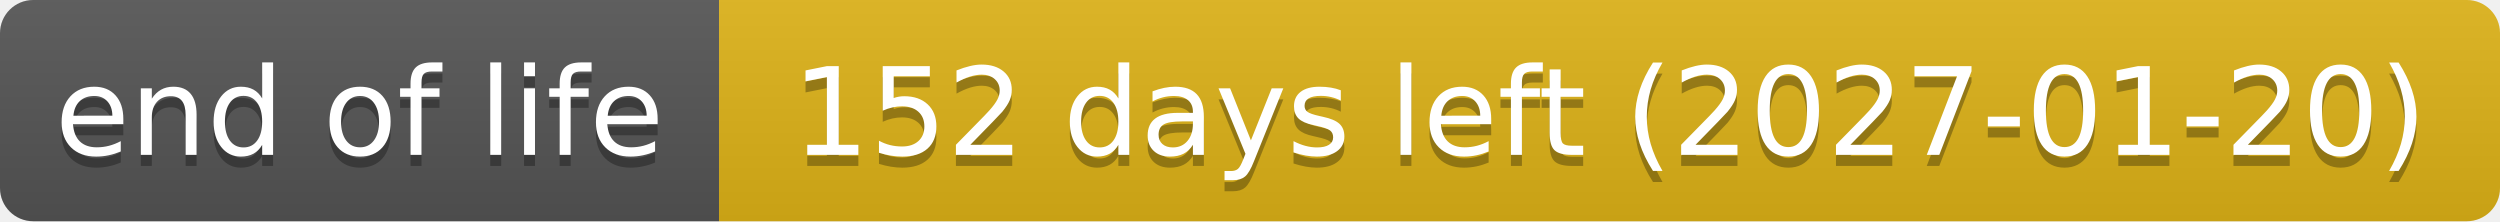
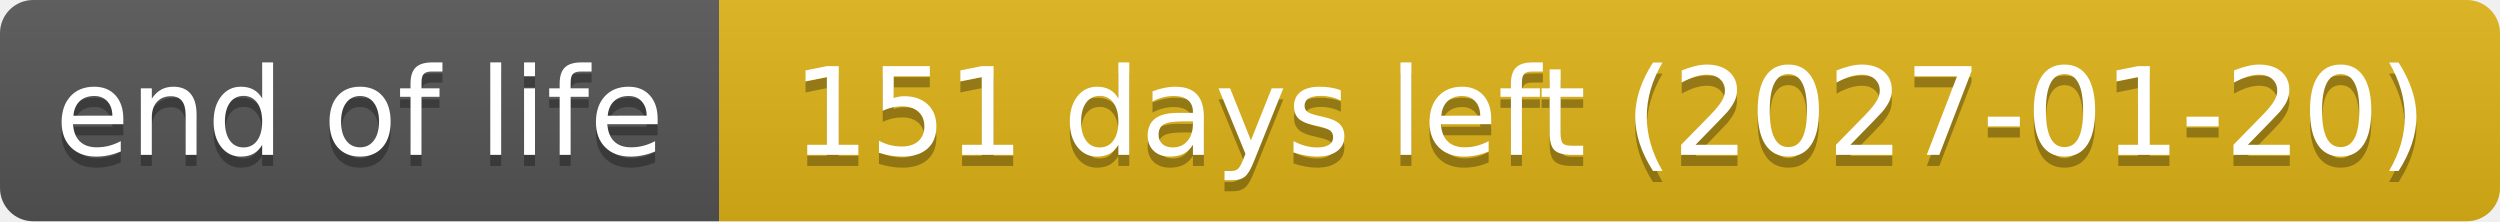
- <svg xmlns="http://www.w3.org/2000/svg" width="226" height="20" role="img" aria-label="end of life: 152 days left (2027-01-20)">
+ <svg xmlns="http://www.w3.org/2000/svg" width="226" height="20" role="img" aria-label="end of life: 151 days left (2027-01-20)">
  <linearGradient id="s" x2="0" y2="100%">
    <stop offset="0" stop-color="#bbb" stop-opacity=".1" />
    <stop offset="1" stop-opacity=".1" />
  </linearGradient>
  <clipPath id="r">
    <rect width="226" height="20" rx="3" fill="#fff" />
  </clipPath>
  <g clip-path="url(#r)">
    <rect width="65" height="20" fill="#555" />
    <rect x="65" width="161" height="20" fill="#dfb317" />
    <rect width="226" height="20" fill="url(#s)" />
  </g>
  <g fill="#fff" text-anchor="middle" font-family="Verdana,Geneva,DejaVu Sans,sans-serif" text-rendering="geometricPrecision" font-size="110">
    <text aria-hidden="true" x="325" y="150" fill="#010101" fill-opacity=".3" transform="scale(.1)" textLength="551">end of life</text>
    <text x="325" y="140" transform="scale(.1)" textLength="551">end of life</text>
-     <text aria-hidden="true" x="1455" y="150" fill="#010101" fill-opacity=".3" transform="scale(.1)" textLength="1511">152 days left (2027-01-20)</text>
-     <text x="1455" y="140" transform="scale(.1)" textLength="1511">152 days left (2027-01-20)</text>
+     <text aria-hidden="true" x="1455" y="150" fill="#010101" fill-opacity=".3" transform="scale(.1)" textLength="1511">151 days left (2027-01-20)</text>
+     <text x="1455" y="140" transform="scale(.1)" textLength="1511">151 days left (2027-01-20)</text>
  </g>
</svg>
